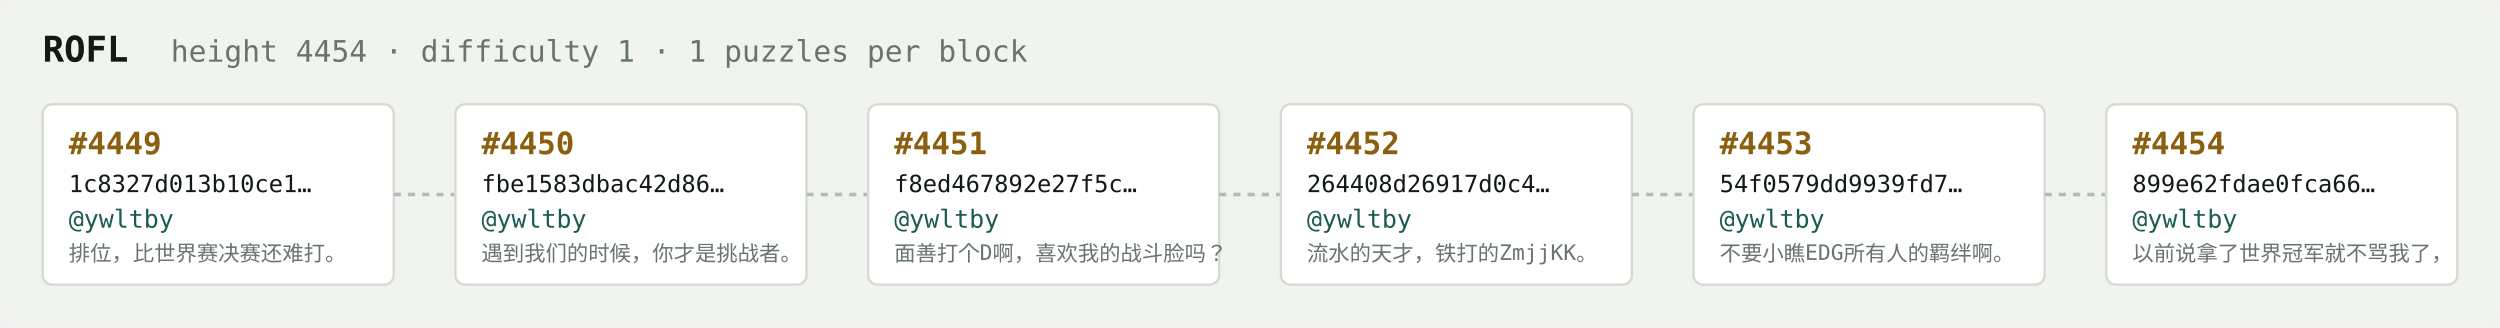
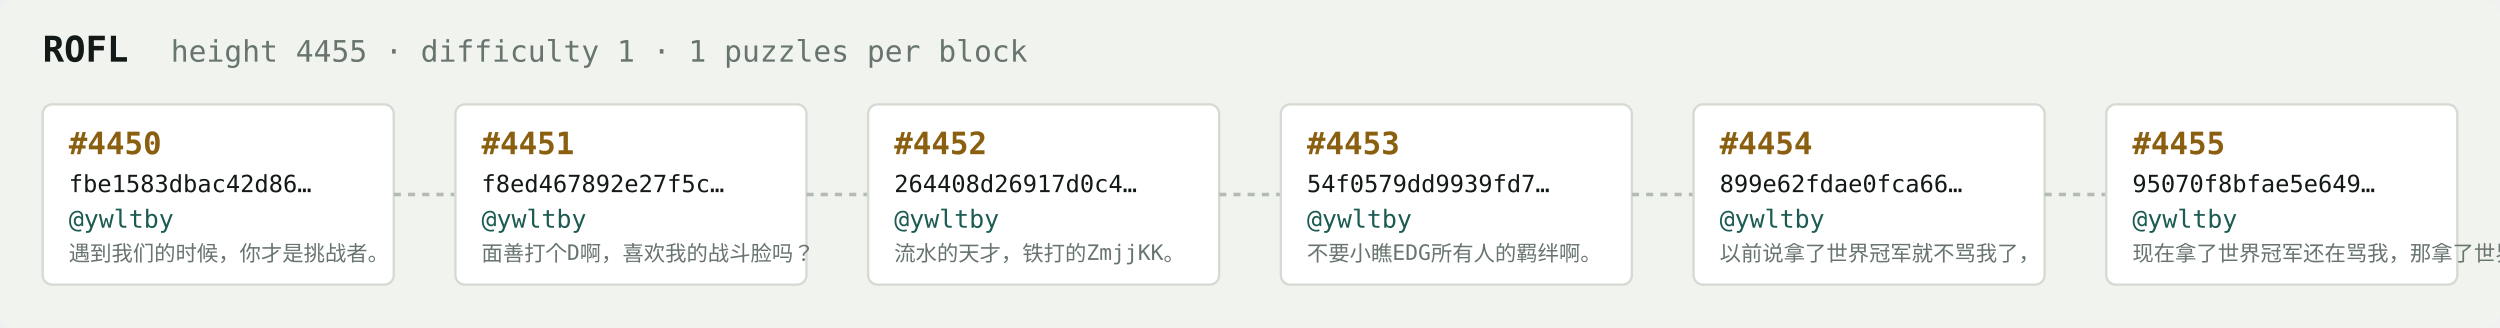
<svg xmlns="http://www.w3.org/2000/svg" width="1054" height="138" viewBox="0 0 1054 138" font-family="ui-monospace,SFMono-Regular,Menlo,monospace">
  <rect fill="#f1f3ef" width="1054" height="138" rx="6" />
  <text x="18" y="26" fill="#121916" font-size="15" font-weight="700">ROFL</text>
-   <text x="72" y="26" fill="#68746e" font-size="12.5">height 4454 · difficulty 1 · 1 puzzles per block</text>
+   <text x="72" y="26" fill="#68746e" font-size="12.5">height 4455 · difficulty 1 · 1 puzzles per block</text>
  <rect x="18" y="44" width="148" height="76" rx="4" fill="#ffffff" stroke="#d5dbd2" stroke-width="1" />
-   <text x="29" y="65" fill="#8a5f10" font-size="13" font-weight="700">#4449</text>
-   <text x="29" y="81" fill="#121916" font-size="10">1c8327d013b10ce1…</text>
+   <text x="29" y="65" fill="#8a5f10" font-size="13" font-weight="700">#4450</text>
+   <text x="29" y="81" fill="#121916" font-size="10">fbe1583dbac42d86…</text>
  <text x="29" y="96" fill="#1c5b52" font-size="10.5">@ywltby</text>
-   <text x="29" y="110" fill="#68746e" font-size="9">排位，比世界赛决赛还难打。</text>
+   <text x="29" y="110" fill="#68746e" font-size="9">遇到我们的时候，你才是挑战者。</text>
  <line x1="166" y1="82.0" x2="192" y2="82.0" stroke="#b3bcb4" stroke-width="1.5" stroke-dasharray="3 3" />
  <rect x="192" y="44" width="148" height="76" rx="4" fill="#ffffff" stroke="#d5dbd2" stroke-width="1" />
-   <text x="203" y="65" fill="#8a5f10" font-size="13" font-weight="700">#4450</text>
-   <text x="203" y="81" fill="#121916" font-size="10">fbe1583dbac42d86…</text>
+   <text x="203" y="65" fill="#8a5f10" font-size="13" font-weight="700">#4451</text>
+   <text x="203" y="81" fill="#121916" font-size="10">f8ed467892e27f5c…</text>
  <text x="203" y="96" fill="#1c5b52" font-size="10.5">@ywltby</text>
-   <text x="203" y="110" fill="#68746e" font-size="9">遇到我们的时候，你才是挑战者。</text>
+   <text x="203" y="110" fill="#68746e" font-size="9">面善打个D啊，喜欢我的战斗脸吗？</text>
  <line x1="340" y1="82.0" x2="366" y2="82.0" stroke="#b3bcb4" stroke-width="1.5" stroke-dasharray="3 3" />
  <rect x="366" y="44" width="148" height="76" rx="4" fill="#ffffff" stroke="#d5dbd2" stroke-width="1" />
-   <text x="377" y="65" fill="#8a5f10" font-size="13" font-weight="700">#4451</text>
-   <text x="377" y="81" fill="#121916" font-size="10">f8ed467892e27f5c…</text>
+   <text x="377" y="65" fill="#8a5f10" font-size="13" font-weight="700">#4452</text>
+   <text x="377" y="81" fill="#121916" font-size="10">264408d26917d0c4…</text>
  <text x="377" y="96" fill="#1c5b52" font-size="10.5">@ywltby</text>
-   <text x="377" y="110" fill="#68746e" font-size="9">面善打个D啊，喜欢我的战斗脸吗？</text>
+   <text x="377" y="110" fill="#68746e" font-size="9">流水的天才，铁打的ZmjjKK。</text>
  <line x1="514" y1="82.0" x2="540" y2="82.0" stroke="#b3bcb4" stroke-width="1.5" stroke-dasharray="3 3" />
  <rect x="540" y="44" width="148" height="76" rx="4" fill="#ffffff" stroke="#d5dbd2" stroke-width="1" />
-   <text x="551" y="65" fill="#8a5f10" font-size="13" font-weight="700">#4452</text>
-   <text x="551" y="81" fill="#121916" font-size="10">264408d26917d0c4…</text>
+   <text x="551" y="65" fill="#8a5f10" font-size="13" font-weight="700">#4453</text>
+   <text x="551" y="81" fill="#121916" font-size="10">54f0579dd9939fd7…</text>
  <text x="551" y="96" fill="#1c5b52" font-size="10.5">@ywltby</text>
-   <text x="551" y="110" fill="#68746e" font-size="9">流水的天才，铁打的ZmjjKK。</text>
+   <text x="551" y="110" fill="#68746e" font-size="9">不要小瞧EDG所有人的羁绊啊。</text>
  <line x1="688" y1="82.0" x2="714" y2="82.0" stroke="#b3bcb4" stroke-width="1.5" stroke-dasharray="3 3" />
  <rect x="714" y="44" width="148" height="76" rx="4" fill="#ffffff" stroke="#d5dbd2" stroke-width="1" />
-   <text x="725" y="65" fill="#8a5f10" font-size="13" font-weight="700">#4453</text>
-   <text x="725" y="81" fill="#121916" font-size="10">54f0579dd9939fd7…</text>
+   <text x="725" y="65" fill="#8a5f10" font-size="13" font-weight="700">#4454</text>
+   <text x="725" y="81" fill="#121916" font-size="10">899e62fdae0fca66…</text>
  <text x="725" y="96" fill="#1c5b52" font-size="10.5">@ywltby</text>
-   <text x="725" y="110" fill="#68746e" font-size="9">不要小瞧EDG所有人的羁绊啊。</text>
+   <text x="725" y="110" fill="#68746e" font-size="9">以前说拿了世界冠军就不骂我了，</text>
  <line x1="862" y1="82.0" x2="888" y2="82.0" stroke="#b3bcb4" stroke-width="1.5" stroke-dasharray="3 3" />
  <rect x="888" y="44" width="148" height="76" rx="4" fill="#ffffff" stroke="#d5dbd2" stroke-width="1" />
-   <text x="899" y="65" fill="#8a5f10" font-size="13" font-weight="700">#4454</text>
-   <text x="899" y="81" fill="#121916" font-size="10">899e62fdae0fca66…</text>
+   <text x="899" y="65" fill="#8a5f10" font-size="13" font-weight="700">#4455</text>
+   <text x="899" y="81" fill="#121916" font-size="10">95070f8bfae5e649…</text>
  <text x="899" y="96" fill="#1c5b52" font-size="10.5">@ywltby</text>
-   <text x="899" y="110" fill="#68746e" font-size="9">以前说拿了世界冠军就不骂我了，</text>
+   <text x="899" y="110" fill="#68746e" font-size="9">现在拿了世界冠军还在骂我，那拿了世界冠军有…</text>
</svg>
